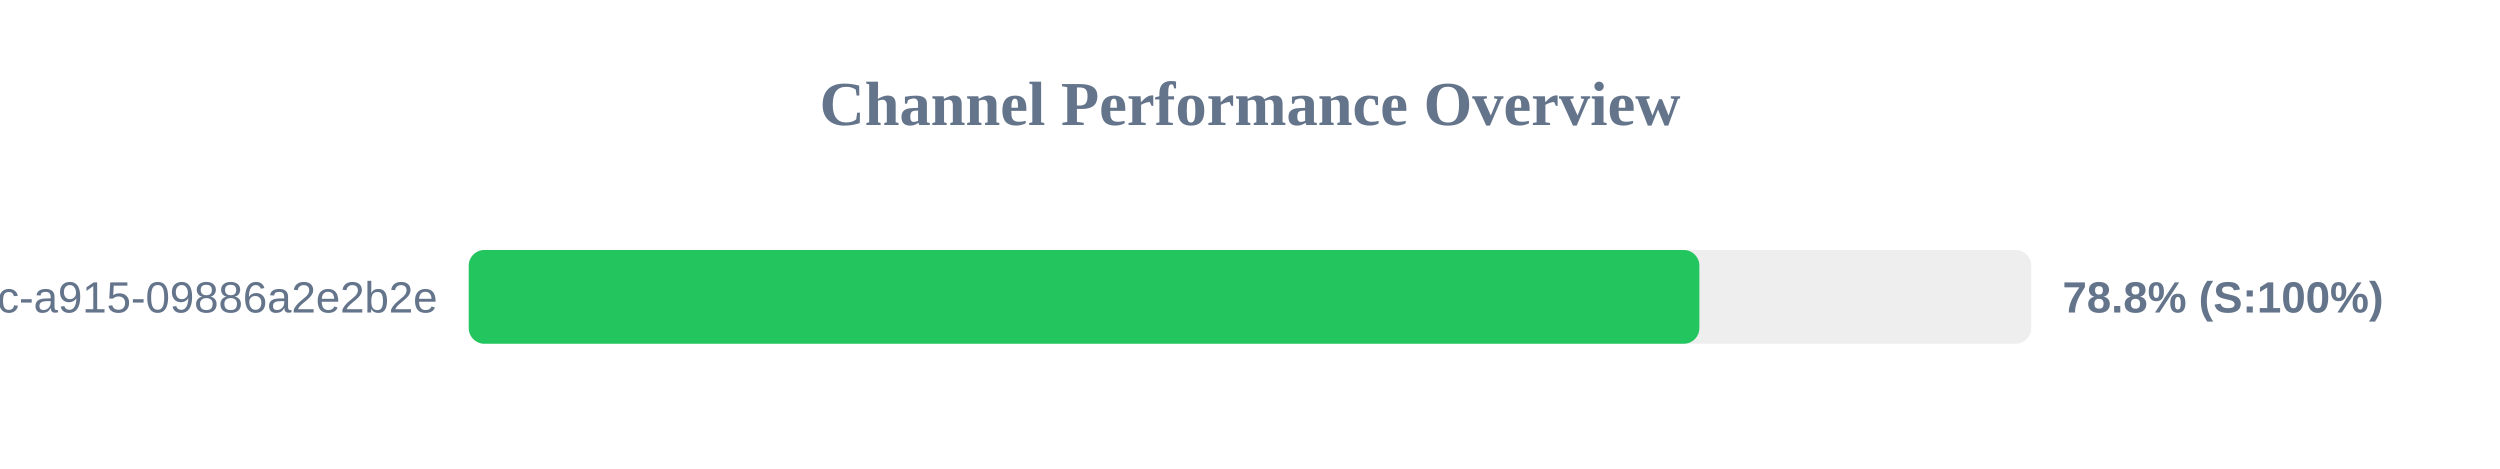
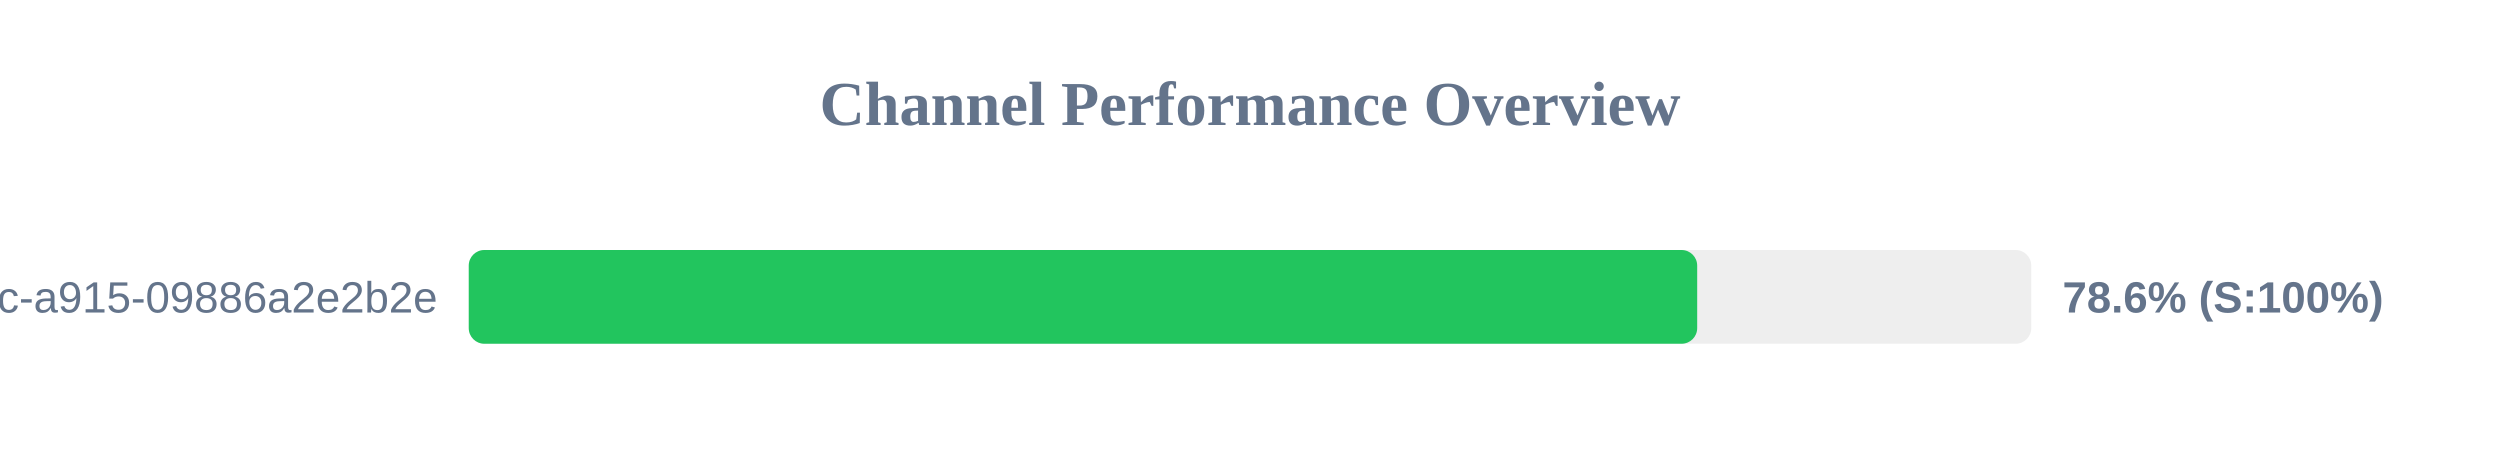
<svg xmlns="http://www.w3.org/2000/svg" width="800" height="150" version="1.1">
  <style>
        .row { font: 14px Arial; fill: #64748b; }
        .score { font: bold 14px Arial; fill: #64748b; }
    </style>
  <text x="400" y="40" text-anchor="middle" font-size="20px" font-weight="bold" fill="#64748b">Channel Performance Overview</text>
  <rect x="150" y="80" width="500" height="30" fill="#eee" rx="5" />
-   <rect x="150" y="80" width="393.8" height="30" fill="#22c55e" rx="5" />
+   <rect x="150" y="80" width="393.1" height="30" fill="#22c55e" rx="5" />
  <text x="140" y="100" text-anchor="end" class="row">?uuid=52816135-d3bc-46bc-a915-09886a2e2b2e</text>
-   <text x="660" y="100" text-anchor="start" class="score">78.8% (S:100%)</text>
+   <text x="660" y="100" text-anchor="start" class="score">78.6% (S:100%)</text>
</svg>
